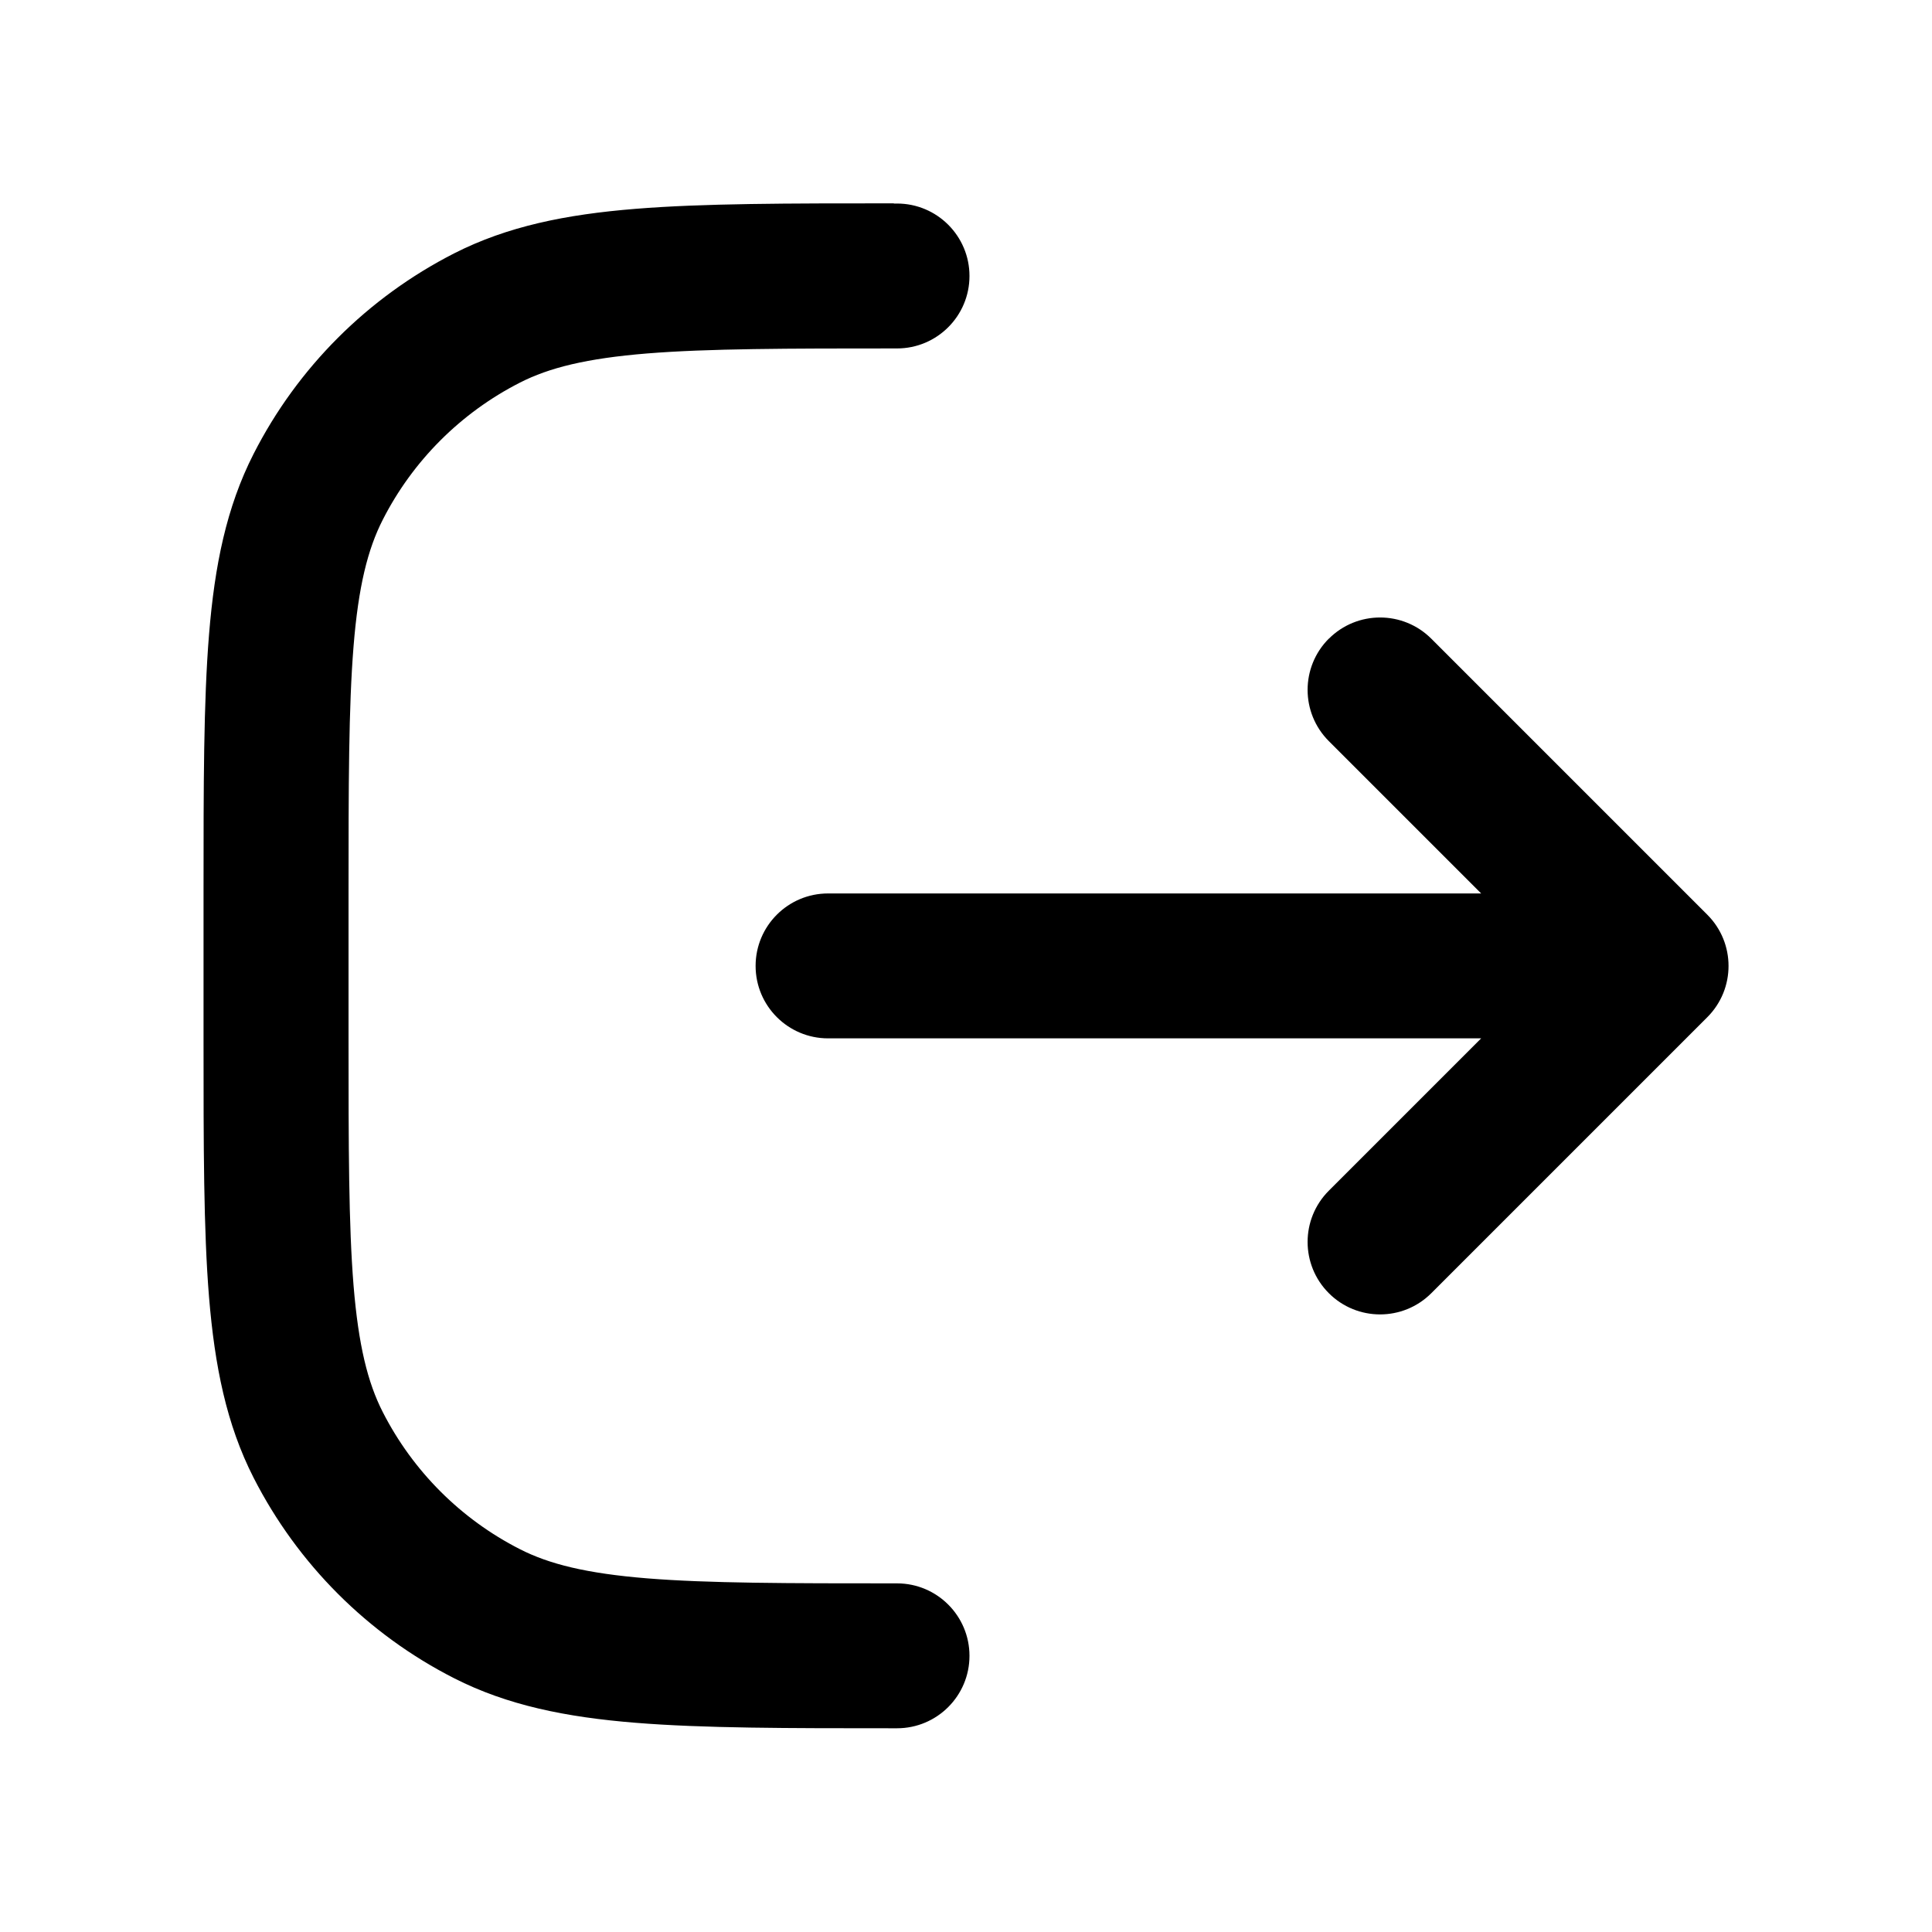
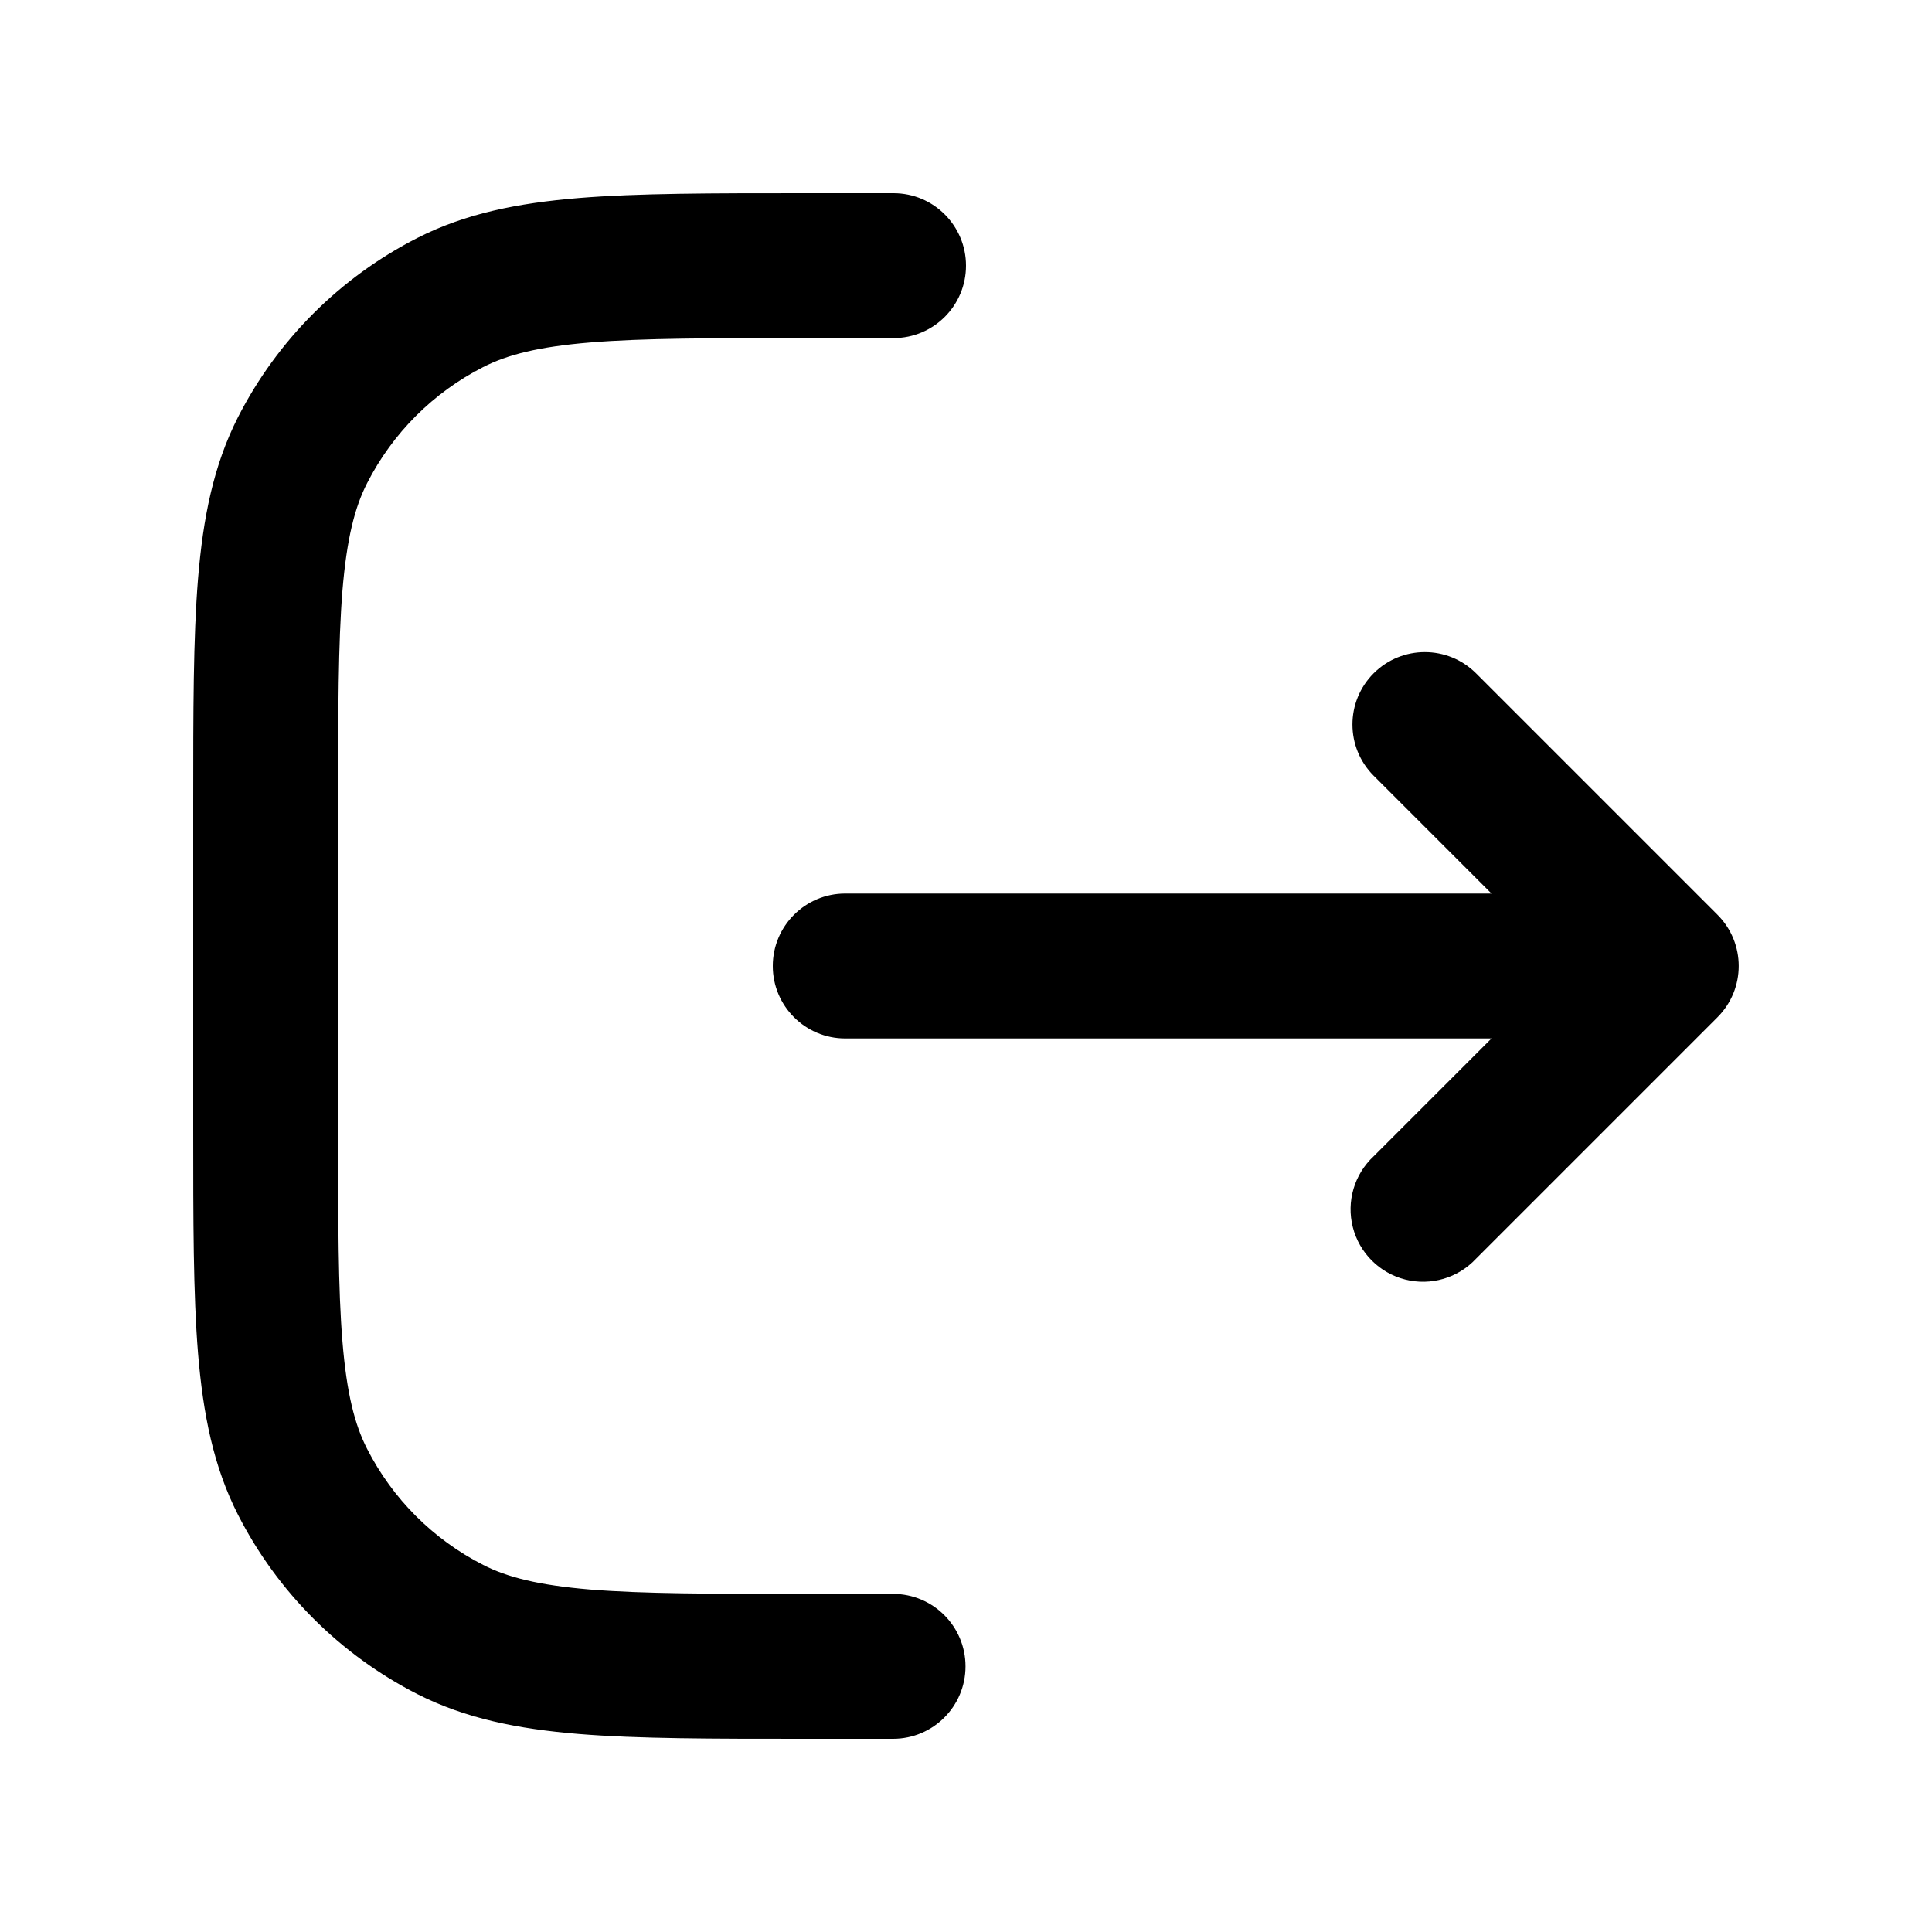
- <svg xmlns="http://www.w3.org/2000/svg" fill="none" height="20" viewBox="0 0 20 20" width="20">
-   <path clip-rule="evenodd" d="m9.253 2.107h.033c.414 0 .75.336.75.75 0 .414-.336.75-.75.75-1.142 0-1.954.001-2.588.052-.626.051-1.012.147-1.316.302-.612.312-1.109.809-1.42 1.42-.155.304-.252.689-.302 1.309-.051.629-.052 1.434-.052 2.566v1.486c0 1.133.001 1.937.052 2.566.051.621.147 1.005.302 1.309.312.612.809 1.109 1.42 1.42.304.155.69.251 1.316.302.634.051 1.446.052 2.588.052.414 0 .75.336.75.75s-.336.75-.75.75h-.033c-1.102 0-1.974 0-2.676-.057-.717-.058-1.324-.18-1.876-.461-.894-.455-1.62-1.182-2.076-2.076-.281-.551-.402-1.155-.461-1.868-.057-.698-.057-1.563-.057-2.655v-1.552c0-1.092-0-1.958.057-2.655.058-.713.18-1.317.461-1.868.455-.894 1.182-1.62 2.076-2.076.552-.281 1.158-.403 1.876-.461.702-.057 1.575-.057 2.676-.057zm4.503 4.505c.293-.293.768-.293 1.061 0l2.857 2.857c.293.293.293.768 0 1.061l-2.857 2.857c-.293.293-.768.293-1.061 0-.293-.293-.293-.768 0-1.061l1.577-1.577h-6.761c-.414 0-.75-.336-.75-.75 0-.414.336-.75.75-.75h6.761l-1.577-1.577c-.293-.293-.293-.768 0-1.061z" fill="currentColor" fill-rule="evenodd" />
+ <svg xmlns="http://www.w3.org/2000/svg" width="20" height="20" fill="currentColor" viewBox="0 0 20 20">
+   <path fill-rule="evenodd" d="M8.317 2h.933a.75.75 0 1 1 0 1.5h-.9c-.992 0-1.692 0-2.238.045-.537.044-.86.127-1.11.255A2.75 2.75 0 0 0 3.8 5.002c-.128.25-.21.573-.255 1.11-.044.546-.045 1.245-.045 2.238v3.3c0 .992 0 1.692.045 2.238.044.537.127.86.255 1.11A2.75 2.75 0 0 0 5.002 16.2c.25.128.573.21 1.11.255.546.044 1.246.045 2.238.045h.895a.75.75 0 0 1 0 1.5h-.928c-.952 0-1.713 0-2.327-.05-.63-.052-1.172-.16-1.67-.413a4.25 4.25 0 0 1-1.857-1.858c-.253-.497-.361-1.04-.413-1.67C2 13.397 2 12.636 2 11.684V8.317c0-.952 0-1.713.05-2.327.052-.63.16-1.172.413-1.67a4.25 4.25 0 0 1 1.858-1.857c.497-.253 1.04-.361 1.67-.413C6.603 2 7.364 2 8.316 2Zm5.903 4.97a.75.75 0 0 1 1.06 0l2.5 2.5a.75.75 0 0 1 0 1.06l-2.5 2.5a.75.75 0 1 1-1.06-1.06l1.22-1.22H8.75a.75.75 0 0 1 0-1.5h6.69l-1.22-1.22a.75.75 0 0 1 0-1.06Z" clip-rule="evenodd" />
</svg>
